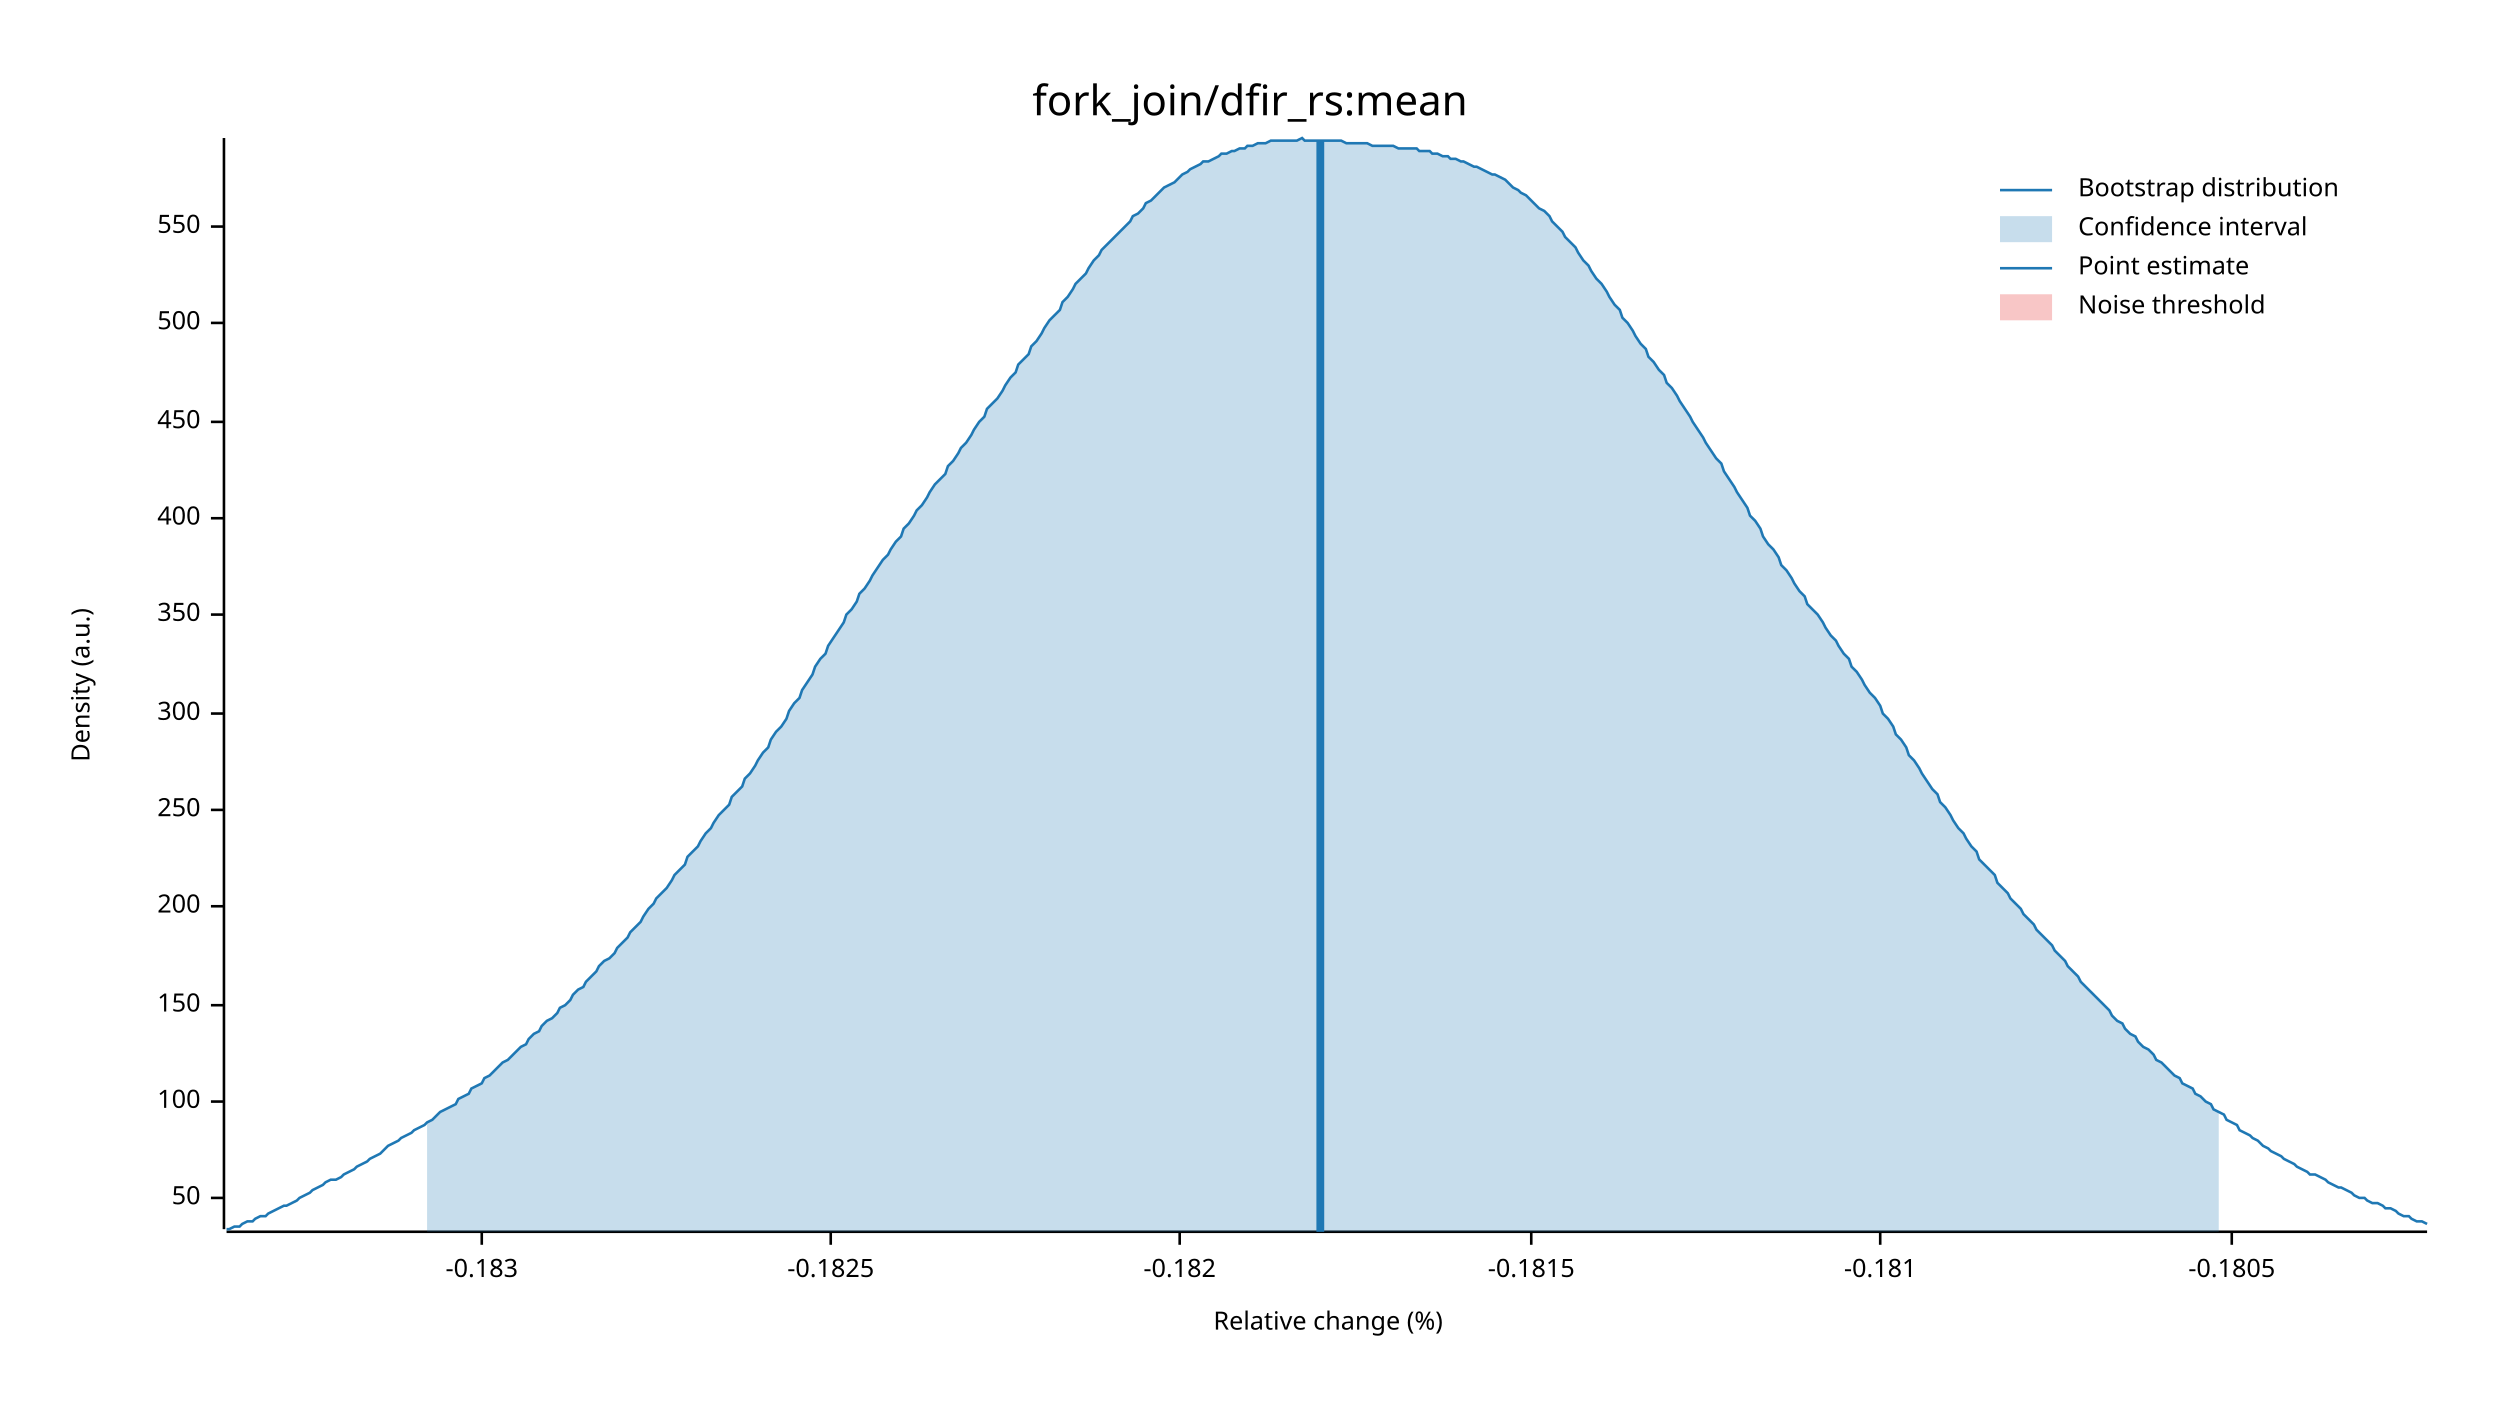
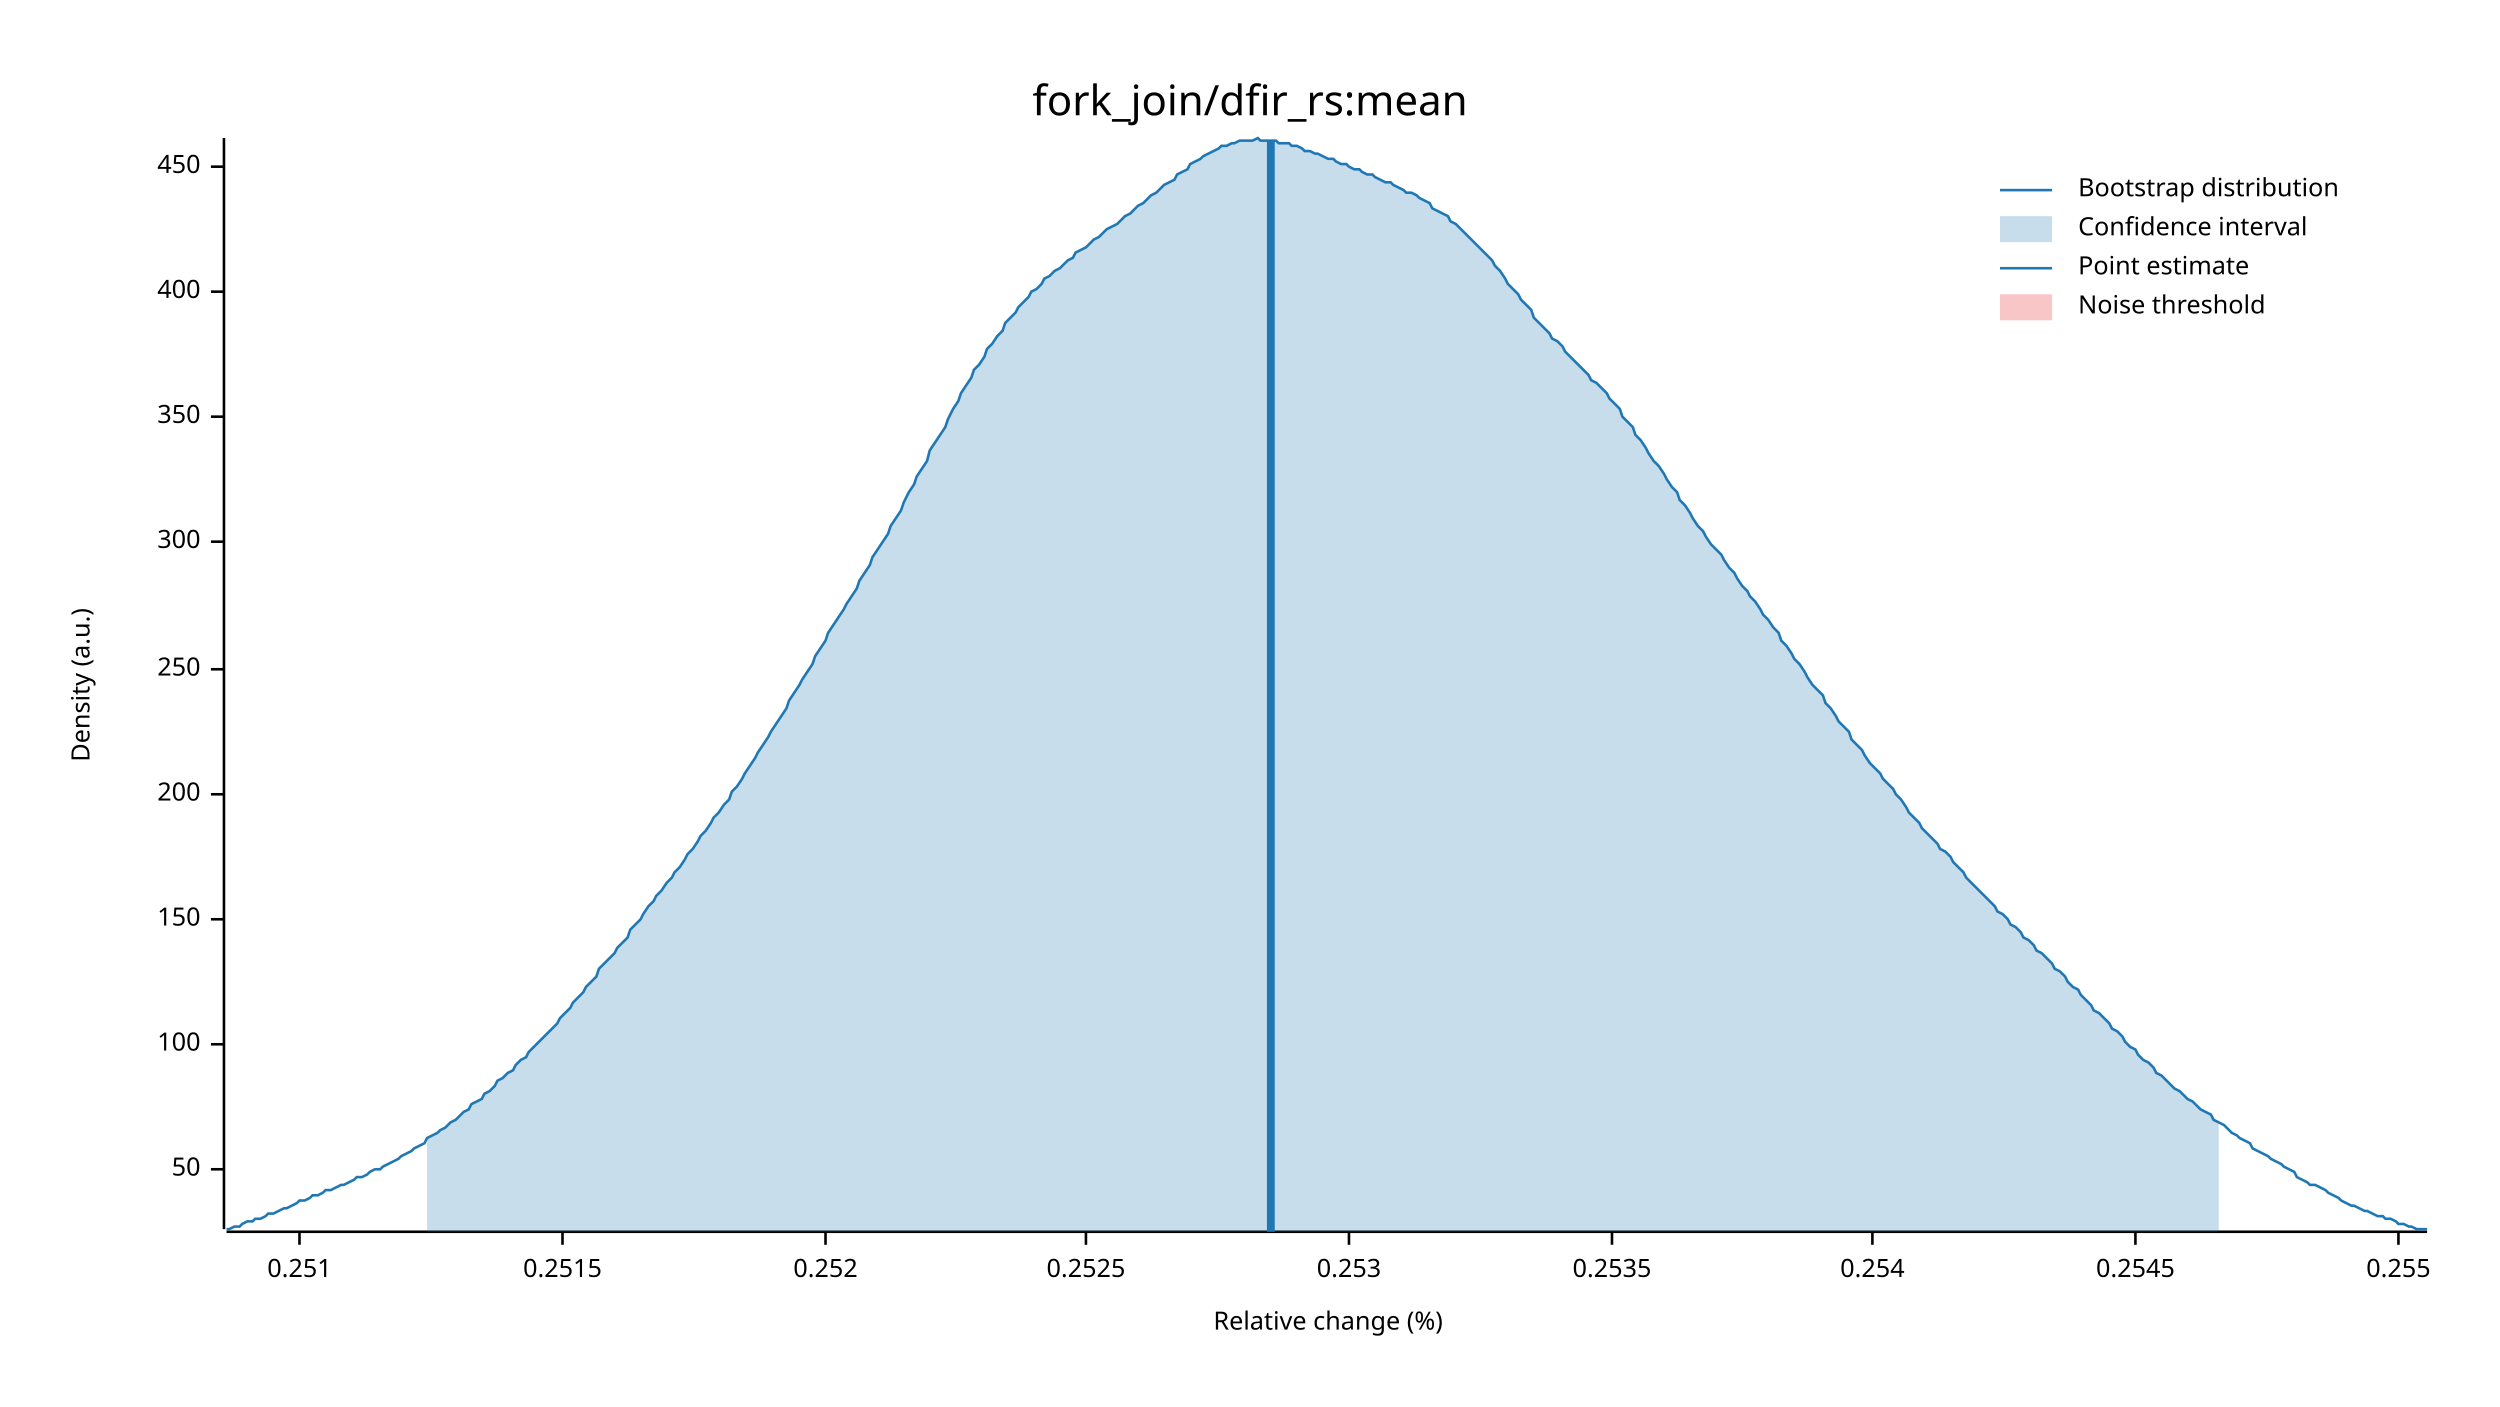
<svg xmlns="http://www.w3.org/2000/svg" width="960" height="540" viewBox="0 0 960 540">
  <text x="480" y="32" dy="0.76em" text-anchor="middle" font-family="sans-serif" font-size="16.129" opacity="1" fill="#000000">
fork_join/dfir_rs:mean
</text>
  <text x="27" y="263" dy="0.76em" text-anchor="middle" font-family="sans-serif" font-size="9.677" opacity="1" fill="#000000" transform="rotate(270, 27, 263)">
Density (a.u.)
</text>
  <text x="510" y="513" dy="-0.5ex" text-anchor="middle" font-family="sans-serif" font-size="9.677" opacity="1" fill="#000000">
Relative change (%)
</text>
  <polyline fill="none" opacity="1" stroke="#000000" stroke-width="1" points="86,53 86,472 " />
-   <text x="77" y="460" dy="0.5ex" text-anchor="end" font-family="sans-serif" font-size="9.677" opacity="1" fill="#000000">
+   <text x="77" y="449" dy="0.5ex" text-anchor="end" font-family="sans-serif" font-size="9.677" opacity="1" fill="#000000">
50
</text>
-   <polyline fill="none" opacity="1" stroke="#000000" stroke-width="1" points="81,460 86,460 " />
-   <text x="77" y="423" dy="0.5ex" text-anchor="end" font-family="sans-serif" font-size="9.677" opacity="1" fill="#000000">
+   <polyline fill="none" opacity="1" stroke="#000000" stroke-width="1" points="81,449 86,449 " />
+   <text x="77" y="401" dy="0.5ex" text-anchor="end" font-family="sans-serif" font-size="9.677" opacity="1" fill="#000000">
100
</text>
-   <polyline fill="none" opacity="1" stroke="#000000" stroke-width="1" points="81,423 86,423 " />
-   <text x="77" y="386" dy="0.5ex" text-anchor="end" font-family="sans-serif" font-size="9.677" opacity="1" fill="#000000">
+   <polyline fill="none" opacity="1" stroke="#000000" stroke-width="1" points="81,401 86,401 " />
+   <text x="77" y="353" dy="0.5ex" text-anchor="end" font-family="sans-serif" font-size="9.677" opacity="1" fill="#000000">
150
</text>
-   <polyline fill="none" opacity="1" stroke="#000000" stroke-width="1" points="81,386 86,386 " />
-   <text x="77" y="348" dy="0.5ex" text-anchor="end" font-family="sans-serif" font-size="9.677" opacity="1" fill="#000000">
+   <polyline fill="none" opacity="1" stroke="#000000" stroke-width="1" points="81,353 86,353 " />
+   <text x="77" y="305" dy="0.5ex" text-anchor="end" font-family="sans-serif" font-size="9.677" opacity="1" fill="#000000">
200
</text>
-   <polyline fill="none" opacity="1" stroke="#000000" stroke-width="1" points="81,348 86,348 " />
-   <text x="77" y="311" dy="0.5ex" text-anchor="end" font-family="sans-serif" font-size="9.677" opacity="1" fill="#000000">
+   <polyline fill="none" opacity="1" stroke="#000000" stroke-width="1" points="81,305 86,305 " />
+   <text x="77" y="257" dy="0.5ex" text-anchor="end" font-family="sans-serif" font-size="9.677" opacity="1" fill="#000000">
250
</text>
-   <polyline fill="none" opacity="1" stroke="#000000" stroke-width="1" points="81,311 86,311 " />
-   <text x="77" y="274" dy="0.5ex" text-anchor="end" font-family="sans-serif" font-size="9.677" opacity="1" fill="#000000">
+   <polyline fill="none" opacity="1" stroke="#000000" stroke-width="1" points="81,257 86,257 " />
+   <text x="77" y="208" dy="0.5ex" text-anchor="end" font-family="sans-serif" font-size="9.677" opacity="1" fill="#000000">
300
</text>
-   <polyline fill="none" opacity="1" stroke="#000000" stroke-width="1" points="81,274 86,274 " />
-   <text x="77" y="236" dy="0.5ex" text-anchor="end" font-family="sans-serif" font-size="9.677" opacity="1" fill="#000000">
+   <polyline fill="none" opacity="1" stroke="#000000" stroke-width="1" points="81,208 86,208 " />
+   <text x="77" y="160" dy="0.5ex" text-anchor="end" font-family="sans-serif" font-size="9.677" opacity="1" fill="#000000">
350
</text>
-   <polyline fill="none" opacity="1" stroke="#000000" stroke-width="1" points="81,236 86,236 " />
-   <text x="77" y="199" dy="0.5ex" text-anchor="end" font-family="sans-serif" font-size="9.677" opacity="1" fill="#000000">
+   <polyline fill="none" opacity="1" stroke="#000000" stroke-width="1" points="81,160 86,160 " />
+   <text x="77" y="112" dy="0.5ex" text-anchor="end" font-family="sans-serif" font-size="9.677" opacity="1" fill="#000000">
400
</text>
-   <polyline fill="none" opacity="1" stroke="#000000" stroke-width="1" points="81,199 86,199 " />
-   <text x="77" y="162" dy="0.5ex" text-anchor="end" font-family="sans-serif" font-size="9.677" opacity="1" fill="#000000">
+   <polyline fill="none" opacity="1" stroke="#000000" stroke-width="1" points="81,112 86,112 " />
+   <text x="77" y="64" dy="0.5ex" text-anchor="end" font-family="sans-serif" font-size="9.677" opacity="1" fill="#000000">
450
</text>
-   <polyline fill="none" opacity="1" stroke="#000000" stroke-width="1" points="81,162 86,162 " />
-   <text x="77" y="124" dy="0.5ex" text-anchor="end" font-family="sans-serif" font-size="9.677" opacity="1" fill="#000000">
- 500
+   <polyline fill="none" opacity="1" stroke="#000000" stroke-width="1" points="81,64 86,64 " />
+   <polyline fill="none" opacity="1" stroke="#000000" stroke-width="1" points="87,473 932,473 " />
+   <text x="115" y="483" dy="0.76em" text-anchor="middle" font-family="sans-serif" font-size="9.677" opacity="1" fill="#000000">
+ 0.251
</text>
-   <polyline fill="none" opacity="1" stroke="#000000" stroke-width="1" points="81,124 86,124 " />
-   <text x="77" y="87" dy="0.5ex" text-anchor="end" font-family="sans-serif" font-size="9.677" opacity="1" fill="#000000">
- 550
+   <polyline fill="none" opacity="1" stroke="#000000" stroke-width="1" points="115,473 115,478 " />
+   <text x="216" y="483" dy="0.76em" text-anchor="middle" font-family="sans-serif" font-size="9.677" opacity="1" fill="#000000">
+ 0.2515
</text>
-   <polyline fill="none" opacity="1" stroke="#000000" stroke-width="1" points="81,87 86,87 " />
-   <polyline fill="none" opacity="1" stroke="#000000" stroke-width="1" points="87,473 932,473 " />
-   <text x="185" y="483" dy="0.76em" text-anchor="middle" font-family="sans-serif" font-size="9.677" opacity="1" fill="#000000">
- -0.183
+   <polyline fill="none" opacity="1" stroke="#000000" stroke-width="1" points="216,473 216,478 " />
+   <text x="317" y="483" dy="0.76em" text-anchor="middle" font-family="sans-serif" font-size="9.677" opacity="1" fill="#000000">
+ 0.252
</text>
-   <polyline fill="none" opacity="1" stroke="#000000" stroke-width="1" points="185,473 185,478 " />
-   <text x="319" y="483" dy="0.76em" text-anchor="middle" font-family="sans-serif" font-size="9.677" opacity="1" fill="#000000">
- -0.1825
+   <polyline fill="none" opacity="1" stroke="#000000" stroke-width="1" points="317,473 317,478 " />
+   <text x="417" y="483" dy="0.76em" text-anchor="middle" font-family="sans-serif" font-size="9.677" opacity="1" fill="#000000">
+ 0.2525
</text>
-   <polyline fill="none" opacity="1" stroke="#000000" stroke-width="1" points="319,473 319,478 " />
-   <text x="453" y="483" dy="0.76em" text-anchor="middle" font-family="sans-serif" font-size="9.677" opacity="1" fill="#000000">
- -0.182
+   <polyline fill="none" opacity="1" stroke="#000000" stroke-width="1" points="417,473 417,478 " />
+   <text x="518" y="483" dy="0.76em" text-anchor="middle" font-family="sans-serif" font-size="9.677" opacity="1" fill="#000000">
+ 0.253
</text>
-   <polyline fill="none" opacity="1" stroke="#000000" stroke-width="1" points="453,473 453,478 " />
-   <text x="588" y="483" dy="0.76em" text-anchor="middle" font-family="sans-serif" font-size="9.677" opacity="1" fill="#000000">
- -0.1815
+   <polyline fill="none" opacity="1" stroke="#000000" stroke-width="1" points="518,473 518,478 " />
+   <text x="619" y="483" dy="0.76em" text-anchor="middle" font-family="sans-serif" font-size="9.677" opacity="1" fill="#000000">
+ 0.2535
</text>
-   <polyline fill="none" opacity="1" stroke="#000000" stroke-width="1" points="588,473 588,478 " />
-   <text x="722" y="483" dy="0.76em" text-anchor="middle" font-family="sans-serif" font-size="9.677" opacity="1" fill="#000000">
- -0.181
+   <polyline fill="none" opacity="1" stroke="#000000" stroke-width="1" points="619,473 619,478 " />
+   <text x="719" y="483" dy="0.76em" text-anchor="middle" font-family="sans-serif" font-size="9.677" opacity="1" fill="#000000">
+ 0.254
</text>
-   <polyline fill="none" opacity="1" stroke="#000000" stroke-width="1" points="722,473 722,478 " />
-   <text x="857" y="483" dy="0.76em" text-anchor="middle" font-family="sans-serif" font-size="9.677" opacity="1" fill="#000000">
- -0.1805
+   <polyline fill="none" opacity="1" stroke="#000000" stroke-width="1" points="719,473 719,478 " />
+   <text x="820" y="483" dy="0.76em" text-anchor="middle" font-family="sans-serif" font-size="9.677" opacity="1" fill="#000000">
+ 0.2545
</text>
-   <polyline fill="none" opacity="1" stroke="#000000" stroke-width="1" points="857,473 857,478 " />
-   <polyline fill="none" opacity="1" stroke="#1F78B4" stroke-width="1" points="87,472 88,472 90,471 92,471 93,470 95,469 97,469 98,468 100,467 102,467 103,466 105,465 107,464 109,463 110,463 112,462 114,461 115,460 117,459 119,458 120,457 122,456 124,455 125,454 127,453 129,453 131,452 132,451 134,450 136,449 137,448 139,447 141,446 142,445 144,444 146,443 147,442 149,440 151,439 153,438 154,437 156,436 158,435 159,434 161,433 163,432 164,431 166,430 168,428 169,427 171,426 173,425 175,424 176,422 178,421 180,420 181,418 183,417 185,416 186,414 188,413 190,411 191,410 193,408 195,407 197,405 198,404 200,402 202,401 203,399 205,397 207,396 208,394 210,392 212,391 214,389 215,387 217,386 219,384 220,382 222,380 224,379 225,377 227,375 229,373 230,371 232,369 234,368 236,366 237,364 239,362 241,360 242,358 244,356 246,354 247,352 249,349 251,347 252,345 254,343 256,341 258,338 259,336 261,334 263,332 264,329 266,327 268,325 269,323 271,320 273,318 274,316 276,313 278,311 280,309 281,306 283,304 285,302 286,299 288,297 290,294 291,292 293,289 295,287 296,284 298,281 300,279 302,276 303,273 305,270 307,268 308,265 310,262 312,259 313,256 315,253 317,251 318,248 320,245 322,242 324,239 325,236 327,234 329,231 330,228 332,226 334,223 335,221 337,218 339,215 341,213 342,211 344,208 346,206 347,203 349,201 351,198 352,196 354,194 356,191 357,189 359,186 361,184 363,182 364,179 366,177 368,174 369,172 371,170 373,167 374,165 376,162 378,160 379,157 381,155 383,153 385,150 386,148 388,145 390,143 391,140 393,138 395,136 396,133 398,131 400,128 401,126 403,123 405,121 407,119 408,116 410,114 412,111 413,109 415,107 417,105 418,103 420,100 422,98 423,96 425,94 427,92 429,90 430,89 432,87 434,85 435,83 437,82 439,80 440,78 442,77 444,75 445,74 447,72 449,71 451,70 452,69 454,67 456,66 457,65 459,64 461,63 462,62 464,62 466,61 468,60 469,59 471,59 473,58 474,58 476,57 478,57 479,56 481,56 483,55 484,55 486,55 488,54 490,54 491,54 493,54 495,54 496,54 498,54 500,53 501,54 503,54 505,54 506,54 508,54 510,54 512,54 513,54 515,54 517,55 518,55 520,55 522,55 523,55 525,55 527,56 528,56 530,56 532,56 534,56 535,56 537,57 539,57 540,57 542,57 544,57 545,58 547,58 549,58 550,59 552,59 554,60 556,60 557,61 559,61 561,62 562,62 564,63 566,64 567,64 569,65 571,66 573,67 574,67 576,68 578,69 579,70 581,72 583,73 584,74 586,75 588,77 589,78 591,80 593,81 595,83 596,85 598,87 600,89 601,91 603,93 605,95 606,97 608,100 610,102 611,104 613,107 615,109 617,112 618,114 620,117 622,119 623,122 625,124 627,127 628,129 630,132 632,134 633,137 635,139 637,142 639,144 640,147 642,149 644,152 645,154 647,157 649,160 650,162 652,165 654,168 655,170 657,173 659,176 661,178 662,181 664,184 666,187 667,189 669,192 671,195 672,198 674,200 676,203 677,206 679,209 681,211 683,214 684,217 686,219 688,222 689,224 691,227 693,229 694,232 696,234 698,236 700,239 701,241 703,244 705,246 706,248 708,251 710,253 711,256 713,258 715,261 716,263 718,266 720,268 722,271 723,274 725,276 727,279 728,282 730,284 732,287 733,290 735,292 737,295 738,297 740,300 742,303 744,305 745,308 747,310 749,313 750,315 752,318 754,320 755,322 757,325 759,327 760,330 762,332 764,334 766,336 767,339 769,341 771,343 772,345 774,347 776,349 777,351 779,353 781,355 782,357 784,359 786,361 788,363 789,365 791,367 793,369 794,371 796,373 798,375 799,377 801,379 803,381 804,382 806,384 808,386 810,388 811,390 813,392 815,393 816,395 818,397 820,398 821,400 823,402 825,403 827,405 828,407 830,408 832,410 833,411 835,413 837,414 838,416 840,417 842,418 843,420 845,421 847,423 849,424 850,426 852,427 854,428 855,430 857,431 859,432 860,434 862,435 864,436 865,437 867,438 869,440 871,441 872,442 874,443 876,444 877,445 879,446 881,447 882,448 884,449 886,450 887,451 889,451 891,452 893,453 894,454 896,455 898,456 899,456 901,457 903,458 904,459 906,460 908,460 909,461 911,462 913,462 915,463 916,464 918,464 920,465 921,466 923,467 925,467 926,468 928,469 930,469 932,470 " />
-   <polygon opacity="0.25" fill="#1F78B4" points="164,431 166,430 168,428 169,427 171,426 173,425 175,424 176,422 178,421 180,420 181,418 183,417 185,416 186,414 188,413 190,411 191,410 193,408 195,407 197,405 198,404 200,402 202,401 203,399 205,397 207,396 208,394 210,392 212,391 214,389 215,387 217,386 219,384 220,382 222,380 224,379 225,377 227,375 229,373 230,371 232,369 234,368 236,366 237,364 239,362 241,360 242,358 244,356 246,354 247,352 249,349 251,347 252,345 254,343 256,341 258,338 259,336 261,334 263,332 264,329 266,327 268,325 269,323 271,320 273,318 274,316 276,313 278,311 280,309 281,306 283,304 285,302 286,299 288,297 290,294 291,292 293,289 295,287 296,284 298,281 300,279 302,276 303,273 305,270 307,268 308,265 310,262 312,259 313,256 315,253 317,251 318,248 320,245 322,242 324,239 325,236 327,234 329,231 330,228 332,226 334,223 335,221 337,218 339,215 341,213 342,211 344,208 346,206 347,203 349,201 351,198 352,196 354,194 356,191 357,189 359,186 361,184 363,182 364,179 366,177 368,174 369,172 371,170 373,167 374,165 376,162 378,160 379,157 381,155 383,153 385,150 386,148 388,145 390,143 391,140 393,138 395,136 396,133 398,131 400,128 401,126 403,123 405,121 407,119 408,116 410,114 412,111 413,109 415,107 417,105 418,103 420,100 422,98 423,96 425,94 427,92 429,90 430,89 432,87 434,85 435,83 437,82 439,80 440,78 442,77 444,75 445,74 447,72 449,71 451,70 452,69 454,67 456,66 457,65 459,64 461,63 462,62 464,62 466,61 468,60 469,59 471,59 473,58 474,58 476,57 478,57 479,56 481,56 483,55 484,55 486,55 488,54 490,54 491,54 493,54 495,54 496,54 498,54 500,53 501,54 503,54 505,54 506,54 508,54 510,54 512,54 513,54 515,54 517,55 518,55 520,55 522,55 523,55 525,55 527,56 528,56 530,56 532,56 534,56 535,56 537,57 539,57 540,57 542,57 544,57 545,58 547,58 549,58 550,59 552,59 554,60 556,60 557,61 559,61 561,62 562,62 564,63 566,64 567,64 569,65 571,66 573,67 574,67 576,68 578,69 579,70 581,72 583,73 584,74 586,75 588,77 589,78 591,80 593,81 595,83 596,85 598,87 600,89 601,91 603,93 605,95 606,97 608,100 610,102 611,104 613,107 615,109 617,112 618,114 620,117 622,119 623,122 625,124 627,127 628,129 630,132 632,134 633,137 635,139 637,142 639,144 640,147 642,149 644,152 645,154 647,157 649,160 650,162 652,165 654,168 655,170 657,173 659,176 661,178 662,181 664,184 666,187 667,189 669,192 671,195 672,198 674,200 676,203 677,206 679,209 681,211 683,214 684,217 686,219 688,222 689,224 691,227 693,229 694,232 696,234 698,236 700,239 701,241 703,244 705,246 706,248 708,251 710,253 711,256 713,258 715,261 716,263 718,266 720,268 722,271 723,274 725,276 727,279 728,282 730,284 732,287 733,290 735,292 737,295 738,297 740,300 742,303 744,305 745,308 747,310 749,313 750,315 752,318 754,320 755,322 757,325 759,327 760,330 762,332 764,334 766,336 767,339 769,341 771,343 772,345 774,347 776,349 777,351 779,353 781,355 782,357 784,359 786,361 788,363 789,365 791,367 793,369 794,371 796,373 798,375 799,377 801,379 803,381 804,382 806,384 808,386 810,388 811,390 813,392 815,393 816,395 818,397 820,398 821,400 823,402 825,403 827,405 828,407 830,408 832,410 833,411 835,413 837,414 838,416 840,417 842,418 843,420 845,421 847,423 849,424 850,426 852,427 852,473 164,473 " />
-   <polyline fill="none" opacity="1" stroke="#1F78B4" stroke-width="3" points="507,473 507,54 " />
+   <polyline fill="none" opacity="1" stroke="#000000" stroke-width="1" points="820,473 820,478 " />
+   <text x="921" y="483" dy="0.76em" text-anchor="middle" font-family="sans-serif" font-size="9.677" opacity="1" fill="#000000">
+ 0.255
+ </text>
+   <polyline fill="none" opacity="1" stroke="#000000" stroke-width="1" points="921,473 921,478 " />
+   <polyline fill="none" opacity="1" stroke="#1F78B4" stroke-width="1" points="87,472 88,472 90,471 92,471 93,470 95,469 97,469 98,468 100,468 102,467 103,466 105,466 107,465 109,464 110,464 112,463 114,462 115,461 117,461 119,460 120,459 122,459 124,458 125,457 127,457 129,456 131,455 132,455 134,454 136,453 137,452 139,452 141,451 142,450 144,449 146,449 147,448 149,447 151,446 153,445 154,444 156,443 158,442 159,441 161,440 163,439 164,437 166,436 168,435 169,434 171,433 173,431 175,430 176,429 178,427 180,426 181,424 183,423 185,422 186,420 188,419 190,417 191,415 193,414 195,412 197,411 198,409 200,407 202,406 203,404 205,402 207,400 208,399 210,397 212,395 214,393 215,391 217,389 219,387 220,385 222,383 224,381 225,379 227,377 229,375 230,372 232,370 234,368 236,366 237,364 239,362 241,360 242,357 244,355 246,353 247,351 249,348 251,346 252,344 254,342 256,339 258,337 259,335 261,333 263,330 264,328 266,326 268,323 269,321 271,319 273,316 274,314 276,312 278,309 280,307 281,304 283,302 285,299 286,297 288,294 290,291 291,289 293,286 295,283 296,281 298,278 300,275 302,272 303,269 305,266 307,263 308,261 310,258 312,255 313,252 315,249 317,246 318,243 320,240 322,237 324,234 325,232 327,229 329,226 330,223 332,220 334,217 335,214 337,211 339,208 341,205 342,202 344,199 346,196 347,193 349,189 351,186 352,183 354,180 356,177 357,173 359,170 361,167 363,164 364,161 366,157 368,154 369,151 371,148 373,145 374,142 376,140 378,137 379,134 381,132 383,129 385,127 386,124 388,122 390,120 391,118 393,116 395,114 396,112 398,111 400,109 401,107 403,106 405,104 407,103 408,102 410,100 412,99 413,97 415,96 417,95 418,94 420,92 422,91 423,90 425,88 427,87 429,86 430,85 432,83 434,82 435,81 437,79 439,78 440,77 442,75 444,74 445,73 447,71 449,70 451,69 452,67 454,66 456,65 457,63 459,62 461,61 462,60 464,59 466,58 468,57 469,56 471,56 473,55 474,55 476,54 478,54 479,54 481,54 483,53 484,54 486,54 488,54 490,54 491,55 493,55 495,55 496,56 498,56 500,57 501,58 503,58 505,59 506,59 508,60 510,61 512,61 513,62 515,63 517,63 518,64 520,65 522,65 523,66 525,67 527,67 528,68 530,69 532,70 534,70 535,71 537,72 539,73 540,74 542,74 544,75 545,76 547,77 549,78 550,80 552,81 554,82 556,83 557,85 559,86 561,88 562,89 564,91 566,93 567,94 569,96 571,98 573,100 574,102 576,104 578,107 579,109 581,111 583,113 584,115 586,117 588,119 589,122 591,124 593,126 595,128 596,130 598,131 600,133 601,135 603,137 605,139 606,140 608,142 610,144 611,146 613,147 615,149 617,151 618,153 620,155 622,157 623,160 625,162 627,164 628,167 630,169 632,172 633,174 635,177 637,179 639,182 640,184 642,187 644,189 645,192 647,194 649,197 650,199 652,202 654,204 655,206 657,209 659,211 661,213 662,215 664,218 666,220 667,222 669,225 671,227 672,229 674,231 676,234 677,236 679,238 681,241 683,243 684,246 686,248 688,251 689,253 691,255 693,258 694,260 696,263 698,265 700,267 701,270 703,272 705,275 706,277 708,279 710,281 711,284 713,286 715,288 716,290 718,293 720,295 722,297 723,299 725,301 727,303 728,305 730,307 732,310 733,312 735,314 737,316 738,318 740,320 742,322 744,324 745,326 747,327 749,329 750,331 752,333 754,335 755,337 757,339 759,341 760,342 762,344 764,346 766,348 767,350 769,351 771,353 772,355 774,356 776,358 777,360 779,361 781,363 782,365 784,366 786,368 788,370 789,372 791,373 793,375 794,377 796,379 798,380 799,382 801,384 803,386 804,388 806,389 808,391 810,393 811,395 813,396 815,398 816,400 818,402 820,403 821,405 823,407 825,408 827,410 828,412 830,413 832,415 833,416 835,418 837,419 838,420 840,422 842,423 843,424 845,426 847,427 849,428 850,430 852,431 854,432 855,433 857,435 859,436 860,437 862,438 864,439 865,441 867,442 869,443 871,444 872,445 874,446 876,447 877,448 879,449 881,450 882,452 884,453 886,454 887,455 889,455 891,456 893,457 894,458 896,459 898,460 899,461 901,462 903,463 904,463 906,464 908,465 909,465 911,466 913,467 915,467 916,468 918,468 920,469 921,470 923,470 925,471 926,471 928,472 930,472 932,472 " />
+   <polygon opacity="0.25" fill="#1F78B4" points="164,437 166,436 168,435 169,434 171,433 173,431 175,430 176,429 178,427 180,426 181,424 183,423 185,422 186,420 188,419 190,417 191,415 193,414 195,412 197,411 198,409 200,407 202,406 203,404 205,402 207,400 208,399 210,397 212,395 214,393 215,391 217,389 219,387 220,385 222,383 224,381 225,379 227,377 229,375 230,372 232,370 234,368 236,366 237,364 239,362 241,360 242,357 244,355 246,353 247,351 249,348 251,346 252,344 254,342 256,339 258,337 259,335 261,333 263,330 264,328 266,326 268,323 269,321 271,319 273,316 274,314 276,312 278,309 280,307 281,304 283,302 285,299 286,297 288,294 290,291 291,289 293,286 295,283 296,281 298,278 300,275 302,272 303,269 305,266 307,263 308,261 310,258 312,255 313,252 315,249 317,246 318,243 320,240 322,237 324,234 325,232 327,229 329,226 330,223 332,220 334,217 335,214 337,211 339,208 341,205 342,202 344,199 346,196 347,193 349,189 351,186 352,183 354,180 356,177 357,173 359,170 361,167 363,164 364,161 366,157 368,154 369,151 371,148 373,145 374,142 376,140 378,137 379,134 381,132 383,129 385,127 386,124 388,122 390,120 391,118 393,116 395,114 396,112 398,111 400,109 401,107 403,106 405,104 407,103 408,102 410,100 412,99 413,97 415,96 417,95 418,94 420,92 422,91 423,90 425,88 427,87 429,86 430,85 432,83 434,82 435,81 437,79 439,78 440,77 442,75 444,74 445,73 447,71 449,70 451,69 452,67 454,66 456,65 457,63 459,62 461,61 462,60 464,59 466,58 468,57 469,56 471,56 473,55 474,55 476,54 478,54 479,54 481,54 483,53 484,54 486,54 488,54 490,54 491,55 493,55 495,55 496,56 498,56 500,57 501,58 503,58 505,59 506,59 508,60 510,61 512,61 513,62 515,63 517,63 518,64 520,65 522,65 523,66 525,67 527,67 528,68 530,69 532,70 534,70 535,71 537,72 539,73 540,74 542,74 544,75 545,76 547,77 549,78 550,80 552,81 554,82 556,83 557,85 559,86 561,88 562,89 564,91 566,93 567,94 569,96 571,98 573,100 574,102 576,104 578,107 579,109 581,111 583,113 584,115 586,117 588,119 589,122 591,124 593,126 595,128 596,130 598,131 600,133 601,135 603,137 605,139 606,140 608,142 610,144 611,146 613,147 615,149 617,151 618,153 620,155 622,157 623,160 625,162 627,164 628,167 630,169 632,172 633,174 635,177 637,179 639,182 640,184 642,187 644,189 645,192 647,194 649,197 650,199 652,202 654,204 655,206 657,209 659,211 661,213 662,215 664,218 666,220 667,222 669,225 671,227 672,229 674,231 676,234 677,236 679,238 681,241 683,243 684,246 686,248 688,251 689,253 691,255 693,258 694,260 696,263 698,265 700,267 701,270 703,272 705,275 706,277 708,279 710,281 711,284 713,286 715,288 716,290 718,293 720,295 722,297 723,299 725,301 727,303 728,305 730,307 732,310 733,312 735,314 737,316 738,318 740,320 742,322 744,324 745,326 747,327 749,329 750,331 752,333 754,335 755,337 757,339 759,341 760,342 762,344 764,346 766,348 767,350 769,351 771,353 772,355 774,356 776,358 777,360 779,361 781,363 782,365 784,366 786,368 788,370 789,372 791,373 793,375 794,377 796,379 798,380 799,382 801,384 803,386 804,388 806,389 808,391 810,393 811,395 813,396 815,398 816,400 818,402 820,403 821,405 823,407 825,408 827,410 828,412 830,413 832,415 833,416 835,418 837,419 838,420 840,422 842,423 843,424 845,426 847,427 849,428 850,430 852,431 852,473 164,473 " />
+   <polyline fill="none" opacity="1" stroke="#1F78B4" stroke-width="3" points="488,473 488,54 " />
  <rect x="509" y="53" width="0" height="419" opacity="0.1" fill="#E31A1C" stroke="none" />
  <text x="798" y="68" dy="0.76em" text-anchor="start" font-family="sans-serif" font-size="9.677" opacity="1" fill="#000000">
Bootstrap distribution
</text>
  <text x="798" y="83" dy="0.76em" text-anchor="start" font-family="sans-serif" font-size="9.677" opacity="1" fill="#000000">
Confidence interval
</text>
  <text x="798" y="98" dy="0.76em" text-anchor="start" font-family="sans-serif" font-size="9.677" opacity="1" fill="#000000">
Point estimate
</text>
  <text x="798" y="113" dy="0.76em" text-anchor="start" font-family="sans-serif" font-size="9.677" opacity="1" fill="#000000">
Noise threshold
</text>
  <polyline fill="none" opacity="1" stroke="#1F78B4" stroke-width="1" points="768,73 788,73 " />
  <rect x="768" y="83" width="20" height="10" opacity="0.25" fill="#1F78B4" stroke="none" />
  <polyline fill="none" opacity="1" stroke="#1F78B4" stroke-width="1" points="768,103 788,103 " />
  <rect x="768" y="113" width="20" height="10" opacity="0.25" fill="#E31A1C" stroke="none" />
</svg>
